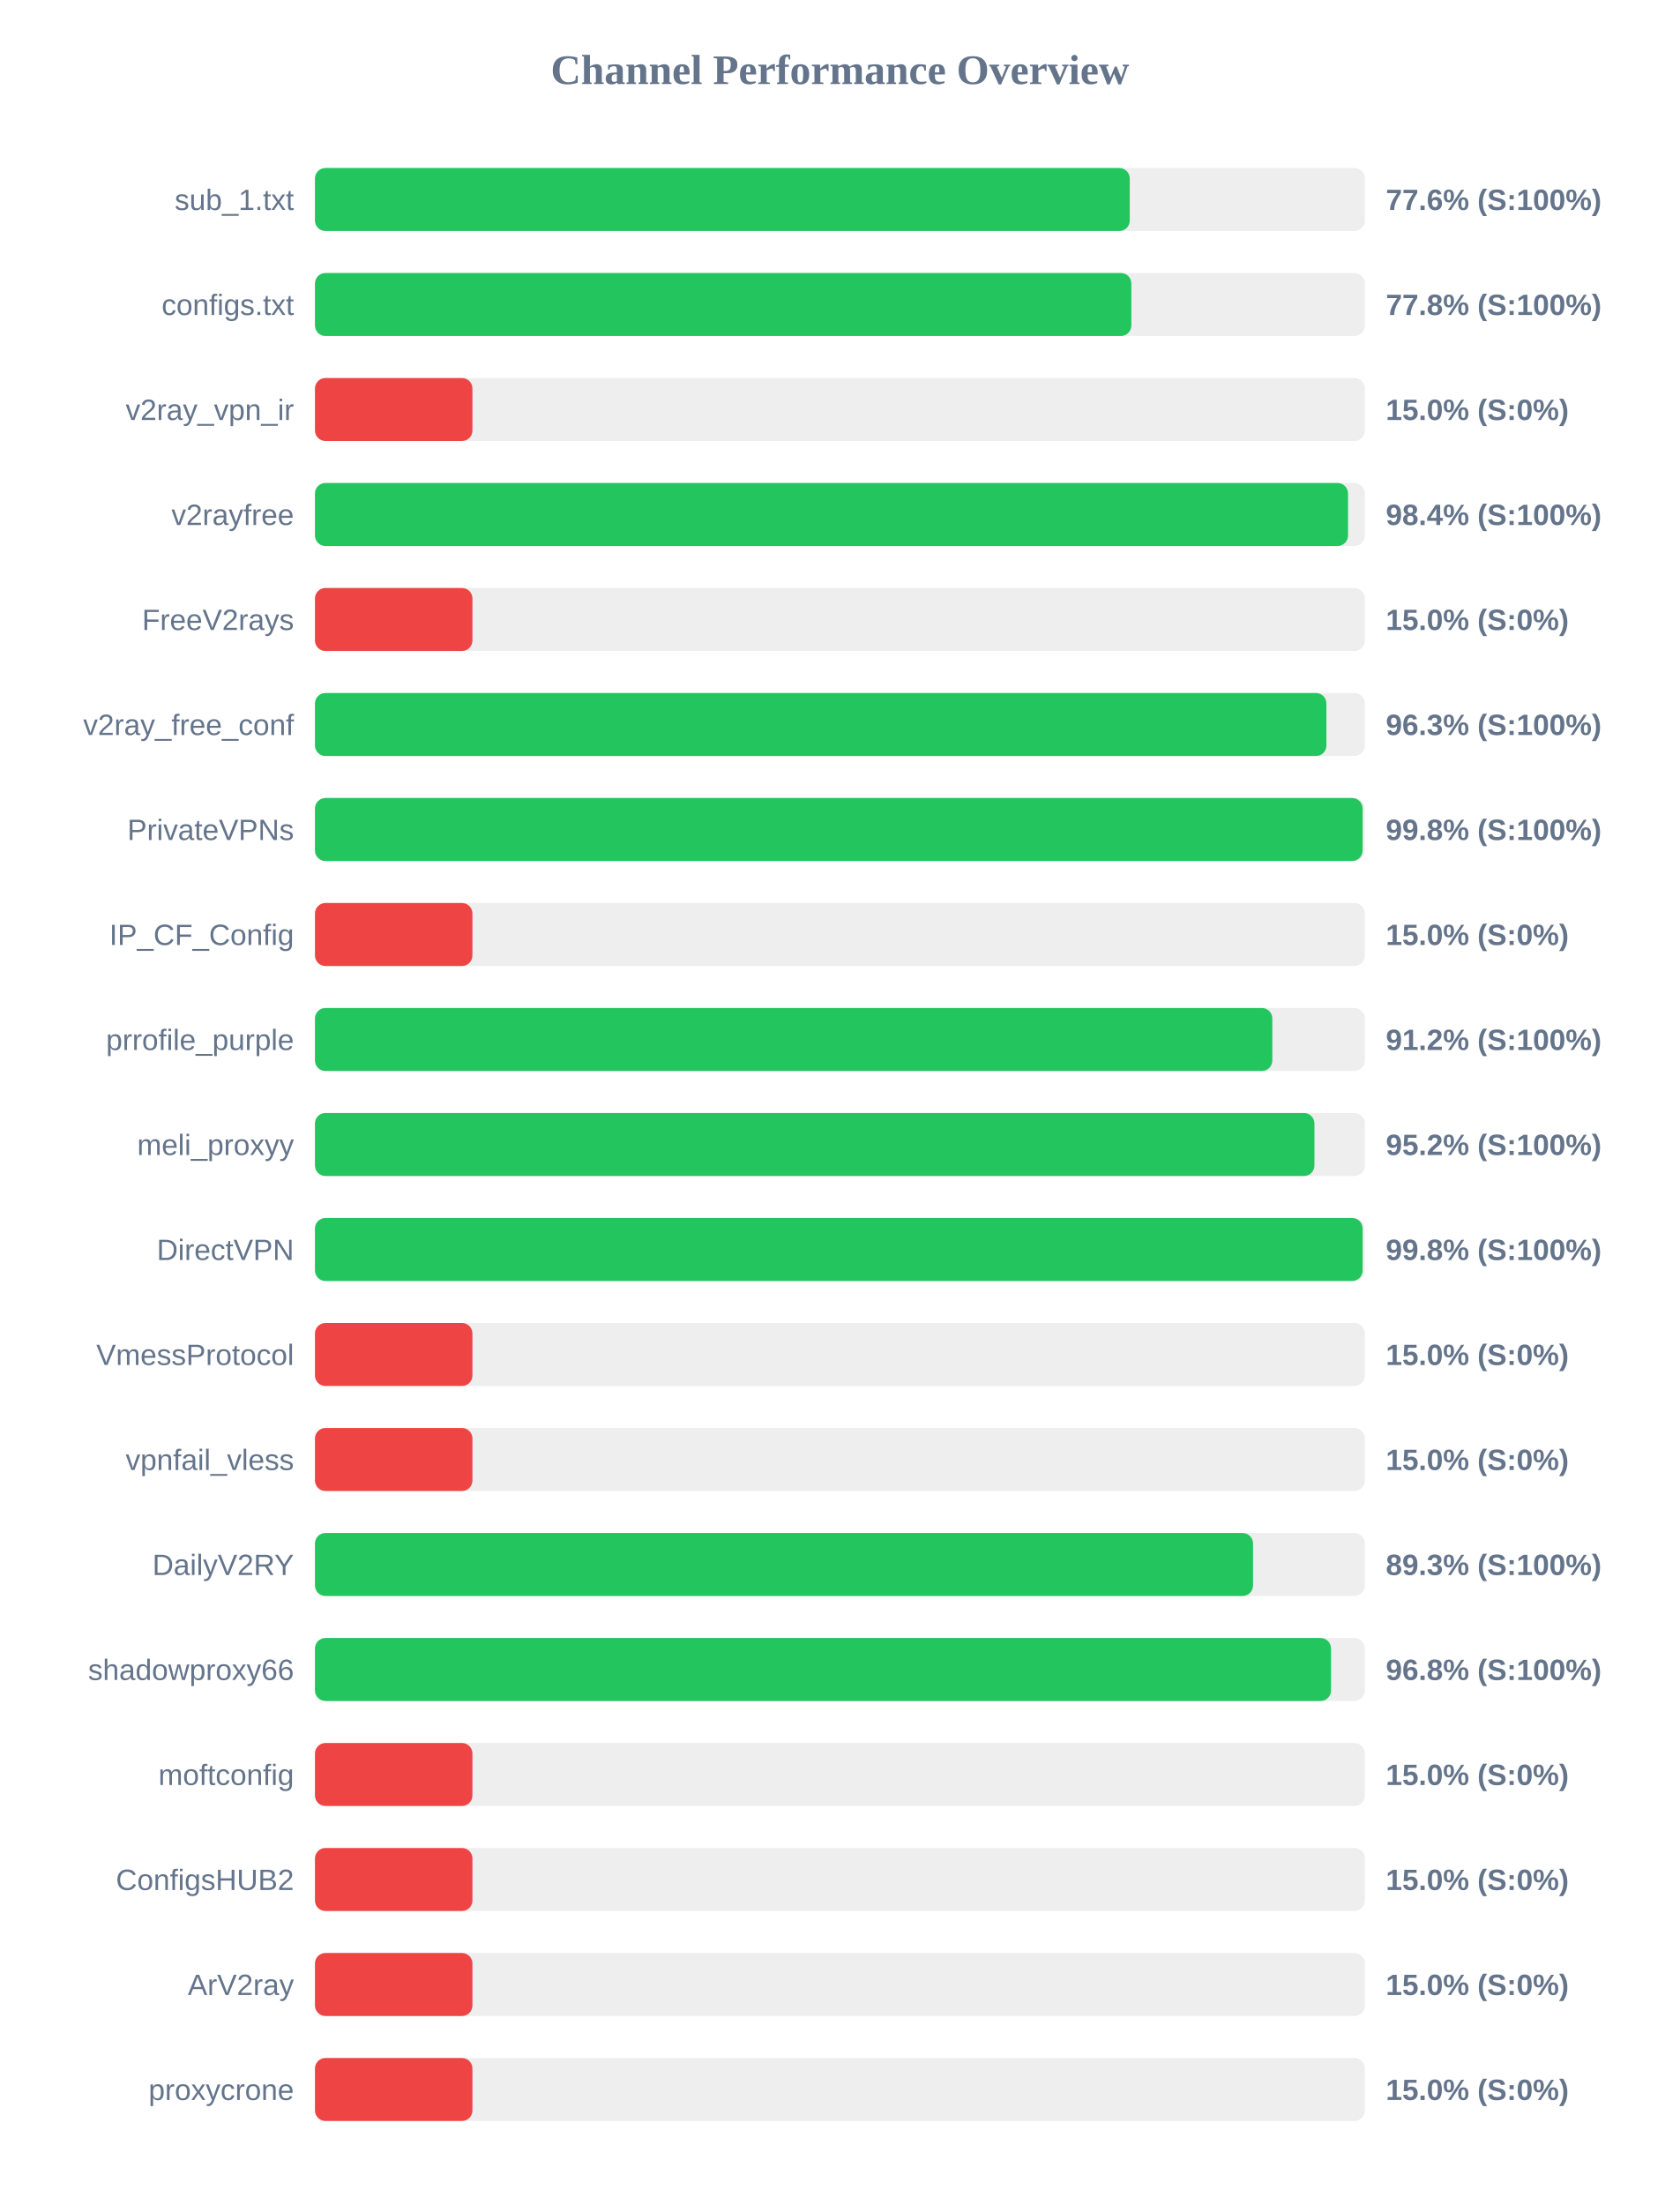
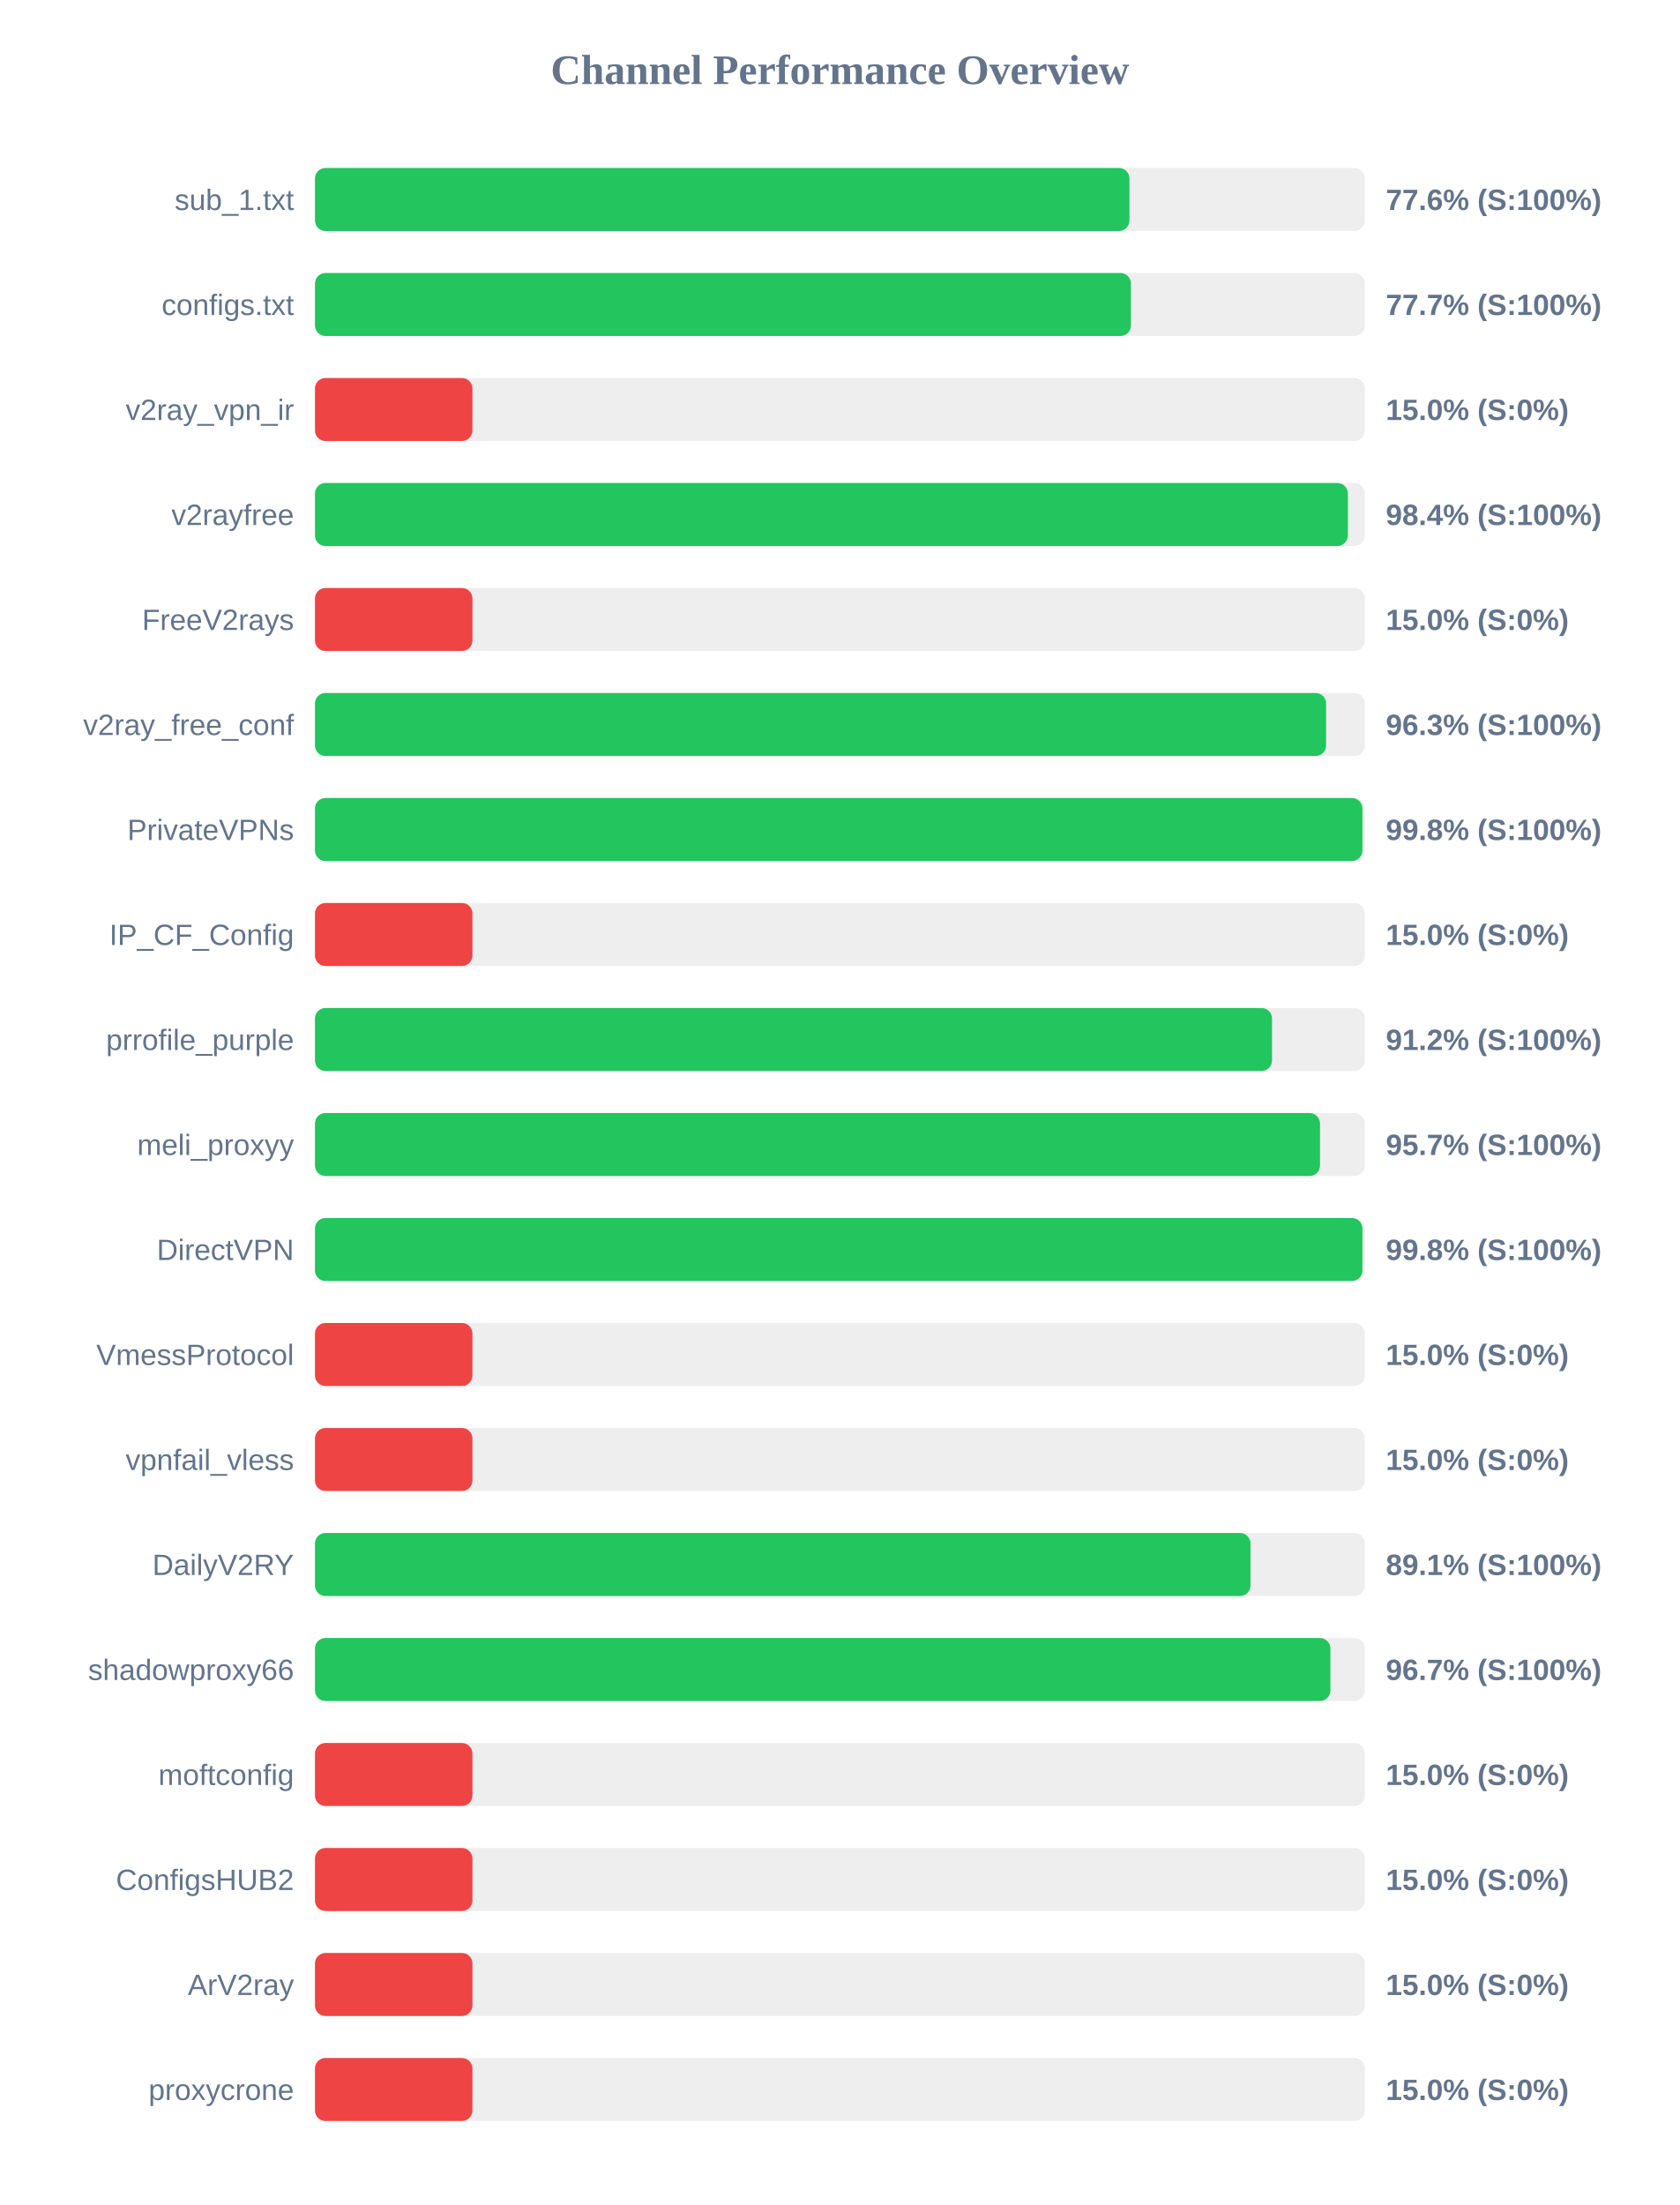
<svg xmlns="http://www.w3.org/2000/svg" width="800" height="1050" version="1.1">
  <style>
        .row { font: 14px Arial; fill: #64748b; }
        .score { font: bold 14px Arial; fill: #64748b; }
    </style>
  <text x="400" y="40" text-anchor="middle" font-size="20px" font-weight="bold" fill="#64748b">Channel Performance Overview</text>
  <rect x="150" y="80" width="500" height="30" fill="#eee" rx="5" />
-   <rect x="150" y="80" width="388.05" height="30" fill="#22c55e" rx="5" />
+   <rect x="150" y="80" width="387.9" height="30" fill="#22c55e" rx="5" />
  <text x="140" y="100" text-anchor="end" class="row">sub_1.txt</text>
  <text x="660" y="100" text-anchor="start" class="score">77.6% (S:100%)</text>
  <rect x="150" y="130" width="500" height="30" fill="#eee" rx="5" />
-   <rect x="150" y="130" width="388.8" height="30" fill="#22c55e" rx="5" />
+   <rect x="150" y="130" width="388.6" height="30" fill="#22c55e" rx="5" />
  <text x="140" y="150" text-anchor="end" class="row">configs.txt</text>
-   <text x="660" y="150" text-anchor="start" class="score">77.8% (S:100%)</text>
+   <text x="660" y="150" text-anchor="start" class="score">77.7% (S:100%)</text>
  <rect x="150" y="180" width="500" height="30" fill="#eee" rx="5" />
  <rect x="150" y="180" width="75.0" height="30" fill="#ef4444" rx="5" />
  <text x="140" y="200" text-anchor="end" class="row">v2ray_vpn_ir</text>
  <text x="660" y="200" text-anchor="start" class="score">15.0% (S:0%)</text>
  <rect x="150" y="230" width="500" height="30" fill="#eee" rx="5" />
-   <rect x="150" y="230" width="492.0" height="30" fill="#22c55e" rx="5" />
+   <rect x="150" y="230" width="491.9" height="30" fill="#22c55e" rx="5" />
  <text x="140" y="250" text-anchor="end" class="row">v2rayfree</text>
  <text x="660" y="250" text-anchor="start" class="score">98.4% (S:100%)</text>
  <rect x="150" y="280" width="500" height="30" fill="#eee" rx="5" />
  <rect x="150" y="280" width="75.0" height="30" fill="#ef4444" rx="5" />
  <text x="140" y="300" text-anchor="end" class="row">FreeV2rays</text>
  <text x="660" y="300" text-anchor="start" class="score">15.0% (S:0%)</text>
  <rect x="150" y="330" width="500" height="30" fill="#eee" rx="5" />
-   <rect x="150" y="330" width="481.7" height="30" fill="#22c55e" rx="5" />
+   <rect x="150" y="330" width="481.55" height="30" fill="#22c55e" rx="5" />
  <text x="140" y="350" text-anchor="end" class="row">v2ray_free_conf</text>
  <text x="660" y="350" text-anchor="start" class="score">96.3% (S:100%)</text>
  <rect x="150" y="380" width="500" height="30" fill="#eee" rx="5" />
-   <rect x="150" y="380" width="498.95" height="30" fill="#22c55e" rx="5" />
+   <rect x="150" y="380" width="498.85" height="30" fill="#22c55e" rx="5" />
  <text x="140" y="400" text-anchor="end" class="row">PrivateVPNs</text>
  <text x="660" y="400" text-anchor="start" class="score">99.8% (S:100%)</text>
  <rect x="150" y="430" width="500" height="30" fill="#eee" rx="5" />
  <rect x="150" y="430" width="75.0" height="30" fill="#ef4444" rx="5" />
  <text x="140" y="450" text-anchor="end" class="row">IP_CF_Config</text>
  <text x="660" y="450" text-anchor="start" class="score">15.0% (S:0%)</text>
  <rect x="150" y="480" width="500" height="30" fill="#eee" rx="5" />
-   <rect x="150" y="480" width="455.95" height="30" fill="#22c55e" rx="5" />
+   <rect x="150" y="480" width="455.8" height="30" fill="#22c55e" rx="5" />
  <text x="140" y="500" text-anchor="end" class="row">prrofile_purple</text>
  <text x="660" y="500" text-anchor="start" class="score">91.2% (S:100%)</text>
  <rect x="150" y="530" width="500" height="30" fill="#eee" rx="5" />
-   <rect x="150" y="530" width="476.0" height="30" fill="#22c55e" rx="5" />
+   <rect x="150" y="530" width="478.65" height="30" fill="#22c55e" rx="5" />
  <text x="140" y="550" text-anchor="end" class="row">meli_proxyy</text>
-   <text x="660" y="550" text-anchor="start" class="score">95.2% (S:100%)</text>
+   <text x="660" y="550" text-anchor="start" class="score">95.7% (S:100%)</text>
  <rect x="150" y="580" width="500" height="30" fill="#eee" rx="5" />
-   <rect x="150" y="580" width="498.95" height="30" fill="#22c55e" rx="5" />
+   <rect x="150" y="580" width="498.85" height="30" fill="#22c55e" rx="5" />
  <text x="140" y="600" text-anchor="end" class="row">DirectVPN</text>
  <text x="660" y="600" text-anchor="start" class="score">99.8% (S:100%)</text>
  <rect x="150" y="630" width="500" height="30" fill="#eee" rx="5" />
  <rect x="150" y="630" width="75.0" height="30" fill="#ef4444" rx="5" />
  <text x="140" y="650" text-anchor="end" class="row">VmessProtocol</text>
  <text x="660" y="650" text-anchor="start" class="score">15.0% (S:0%)</text>
  <rect x="150" y="680" width="500" height="30" fill="#eee" rx="5" />
  <rect x="150" y="680" width="75.0" height="30" fill="#ef4444" rx="5" />
  <text x="140" y="700" text-anchor="end" class="row">vpnfail_vless</text>
  <text x="660" y="700" text-anchor="start" class="score">15.0% (S:0%)</text>
  <rect x="150" y="730" width="500" height="30" fill="#eee" rx="5" />
-   <rect x="150" y="730" width="446.75" height="30" fill="#22c55e" rx="5" />
+   <rect x="150" y="730" width="445.55" height="30" fill="#22c55e" rx="5" />
  <text x="140" y="750" text-anchor="end" class="row">DailyV2RY</text>
-   <text x="660" y="750" text-anchor="start" class="score">89.3% (S:100%)</text>
+   <text x="660" y="750" text-anchor="start" class="score">89.1% (S:100%)</text>
  <rect x="150" y="780" width="500" height="30" fill="#eee" rx="5" />
-   <rect x="150" y="780" width="483.9" height="30" fill="#22c55e" rx="5" />
+   <rect x="150" y="780" width="483.6" height="30" fill="#22c55e" rx="5" />
  <text x="140" y="800" text-anchor="end" class="row">shadowproxy66</text>
-   <text x="660" y="800" text-anchor="start" class="score">96.8% (S:100%)</text>
+   <text x="660" y="800" text-anchor="start" class="score">96.7% (S:100%)</text>
  <rect x="150" y="830" width="500" height="30" fill="#eee" rx="5" />
  <rect x="150" y="830" width="75.0" height="30" fill="#ef4444" rx="5" />
  <text x="140" y="850" text-anchor="end" class="row">moftconfig</text>
  <text x="660" y="850" text-anchor="start" class="score">15.0% (S:0%)</text>
  <rect x="150" y="880" width="500" height="30" fill="#eee" rx="5" />
  <rect x="150" y="880" width="75.0" height="30" fill="#ef4444" rx="5" />
  <text x="140" y="900" text-anchor="end" class="row">ConfigsHUB2</text>
  <text x="660" y="900" text-anchor="start" class="score">15.0% (S:0%)</text>
  <rect x="150" y="930" width="500" height="30" fill="#eee" rx="5" />
  <rect x="150" y="930" width="75.0" height="30" fill="#ef4444" rx="5" />
  <text x="140" y="950" text-anchor="end" class="row">ArV2ray</text>
  <text x="660" y="950" text-anchor="start" class="score">15.0% (S:0%)</text>
  <rect x="150" y="980" width="500" height="30" fill="#eee" rx="5" />
  <rect x="150" y="980" width="75.0" height="30" fill="#ef4444" rx="5" />
  <text x="140" y="1000" text-anchor="end" class="row">proxycrone</text>
  <text x="660" y="1000" text-anchor="start" class="score">15.0% (S:0%)</text>
</svg>
